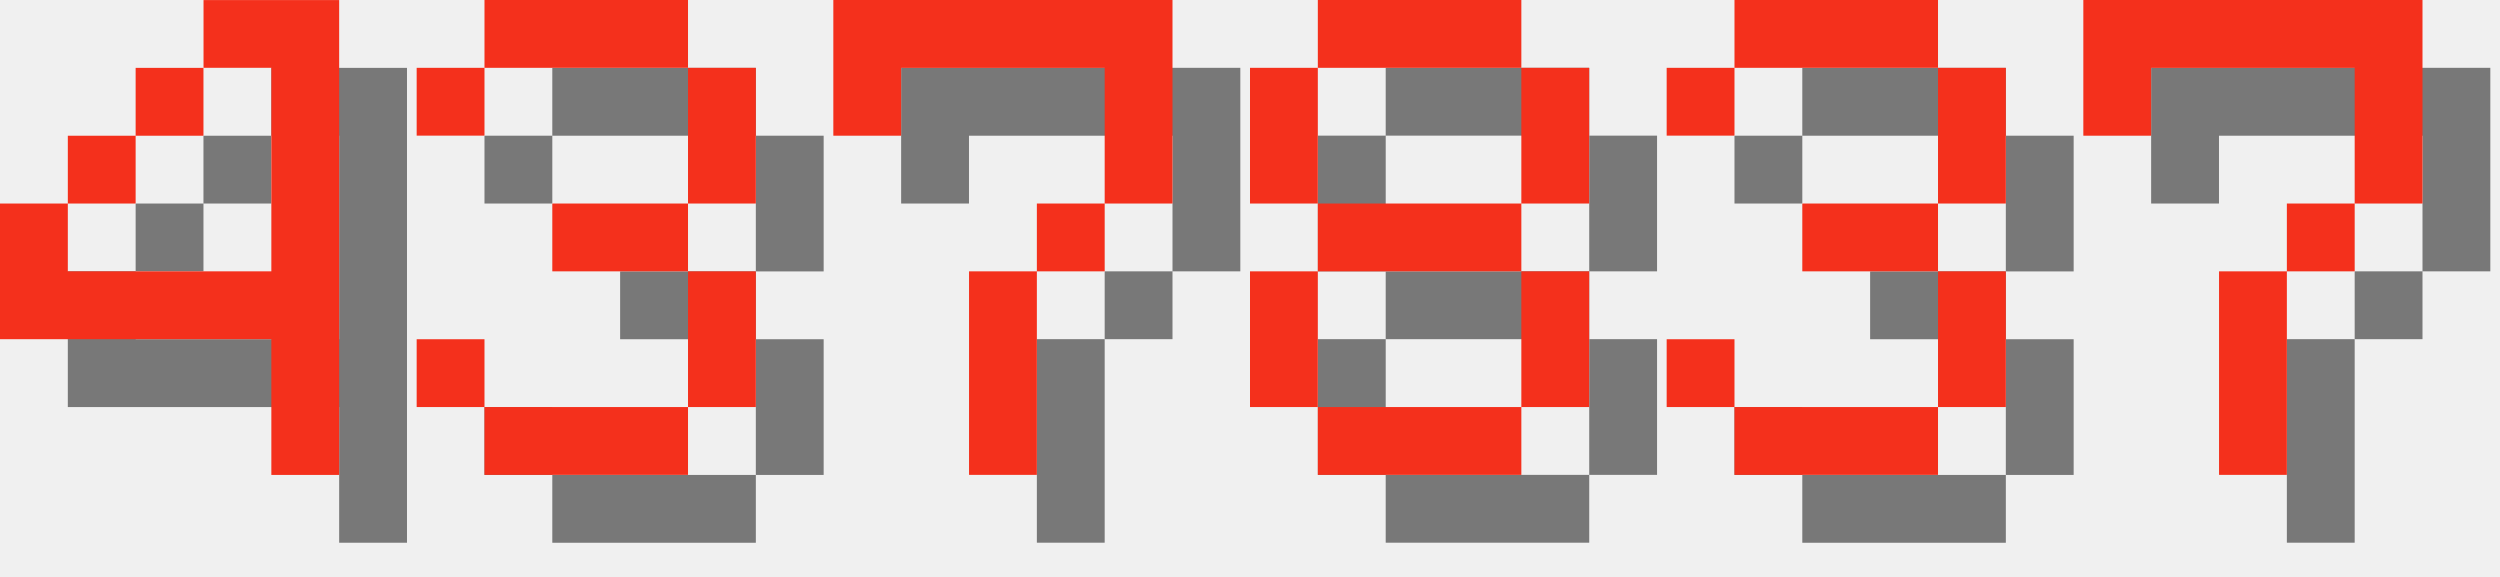
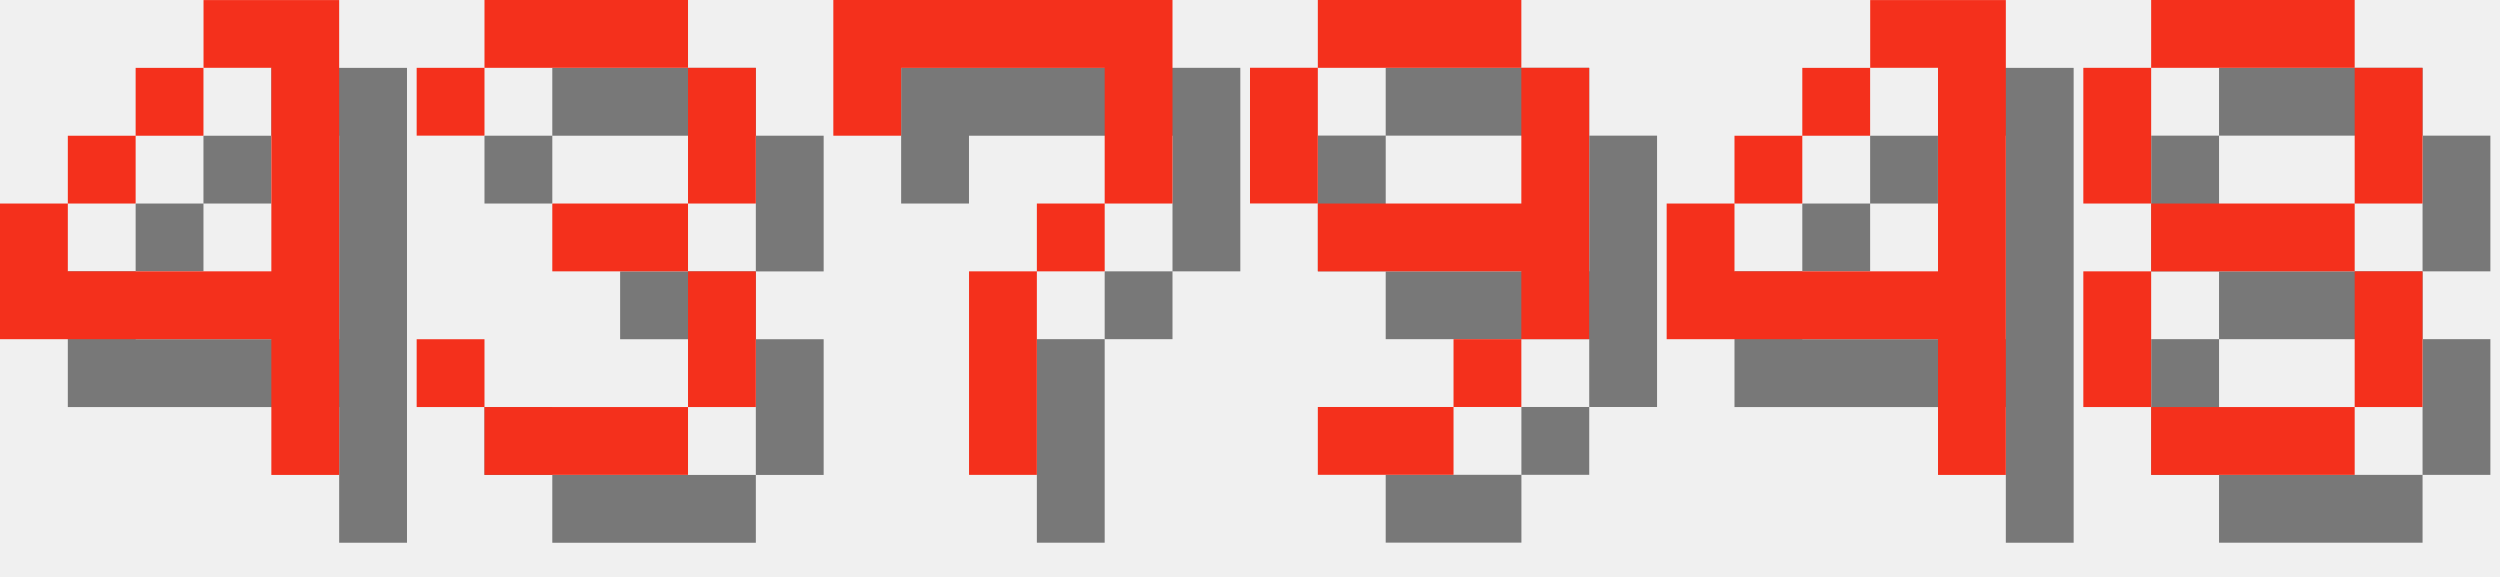
<svg xmlns="http://www.w3.org/2000/svg" version="1.1" width="156.0" height="36">
  <style>
        .text-foreground {
            fill: #F4301C;
        }
        .text-shadow {
            fill: #000000;
            fill-opacity: 0.5;
        }
    </style>
  <g class="digit" id="digit_4" transform="translate(0.0, 0), scale(4)">
    <path id="digit_4_shadow" class="text-shadow" d="m4.233 1.058v1.058h1.058v3.175h-3.175v-1.058h-1.058v2.117h4.233v2.117h1.058v-7.408h-2.117zm-2.117 3.175h1.058v-1.058h-1.058v1.058zm1.058-1.058h1.058v-1.058h-1.058v1.058z" fill-opacity=".5" style="paint-order:stroke fill markers" />
    <path id="digit_4_fg" class="text-foreground" d="m3.175 0v1.058h1.058v3.175h-3.175v-1.058h-1.058v2.117h4.233v2.117h1.058v-7.408h-2.117zm-2.117 3.175h1.058v-1.058h-1.058v1.058zm1.058-1.058h1.058v-1.058h-1.058v1.058z" fill="#fff" style="paint-order:stroke fill markers" />
  </g>
  <g class="digit" id="digit_3" transform="translate(26.0, 0), scale(4)">
    <path id="digit_3_shadow" class="text-shadow" d="m1.058 2.117v1.058h1.058v-1.058h3.175v2.117h-2.117v1.058h2.117v2.117h-3.175v-1.058h-1.058v1.058h1.058v1.058h3.175v-1.058h1.058v-2.117h-1.058v-1.058h1.058v-2.117h-1.058v-1.058h-3.175v1.058h-1.058z" fill-opacity=".5" style="paint-order:stroke fill markers" />
    <path id="digit_3_fg" class="text-foreground" d="m0 1.058v1.058h1.058v-1.058h3.175v2.117h-2.117v1.058h2.117v2.117h-3.175v-1.058h-1.058v1.058h1.058v1.058h3.175v-1.058h1.058v-2.117h-1.058v-1.058h1.058v-2.117h-1.058v-1.058h-3.175v1.058h-1.058z" fill="#fff" style="paint-order:stroke fill markers" />
  </g>
  <g class="digit" id="digit_7" transform="translate(52.0, 0), scale(4)">
    <path id="digit_7_shadow" class="text-shadow" d="m1.058 1.058 2e-6 2.117h1.058v-1.058h3.175v1.058l2e-7 1.058h-1.058v1.058h-1.058l4e-7 3.175 1.058 1e-7v-3.175h1.058v-1.058h1.058l5e-7 -1.058v-2.117z" fill-opacity=".5" style="paint-order:stroke fill markers" />
    <path id="digit_7_fg" class="text-foreground" d="m0 0 2e-6 2.117h1.058v-1.058h3.175v1.058l2e-7 1.058h-1.058v1.058h-1.058l4e-7 3.175 1.058 1e-7v-3.175h1.058v-1.058h1.058l5e-7 -1.058v-2.117z" fill="#fff" style="paint-order:stroke fill markers" />
  </g>
-   <g class="digit" id="digit_8" transform="translate(78.0, 0), scale(4)">
+   <g class="digit" id="digit_9" transform="translate(78.0, 0), scale(4)">
+     <path id="digit_9_shadow" class="text-shadow" d="m2.117 1.058v1.058h3.175v-1.058h-3.175zm3.175 1.058v2.117h-3.175v1.058h3.175v1.058h1.058v-4.233h-1.058zm0 4.233h-1.058v1.058h1.058v-1.058zm-1.058 1.058h-2.117v1.058h2.117v-1.058zm-2.117-3.175v-2.117h-1.058v2.117h1.058z" fill-opacity=".5" style="paint-order:stroke fill markers" />
+     <path id="digit_9_fg" class="text-foreground" d="m1.058 0v1.058h3.175v-1.058h-3.175zm3.175 1.058v2.117h-3.175v1.058h3.175v1.058h1.058v-4.233h-1.058zm0 4.233h-1.058v1.058h1.058v-1.058zm-1.058 1.058h-2.117v1.058h2.117v-1.058zm-2.117-3.175v-2.117h-1.058v2.117h1.058z" fill="#fff" style="paint-order:stroke fill markers" />
+   </g>
+   <g class="digit" id="digit_4" transform="translate(104.0, 0), scale(4)">
+     <path id="digit_4_shadow" class="text-shadow" d="m4.233 1.058v1.058h1.058v3.175h-3.175v-1.058h-1.058v2.117h4.233v2.117h1.058v-7.408h-2.117zm-2.117 3.175h1.058v-1.058h-1.058v1.058zm1.058-1.058h1.058v-1.058h-1.058v1.058z" fill-opacity=".5" style="paint-order:stroke fill markers" />
+     <path id="digit_4_fg" class="text-foreground" d="m3.175 0v1.058h1.058v3.175h-3.175v-1.058h-1.058v2.117h4.233v2.117h1.058v-7.408h-2.117zm-2.117 3.175h1.058v-1.058h-1.058v1.058zm1.058-1.058h1.058v-1.058h-1.058v1.058z" fill="#fff" style="paint-order:stroke fill markers" />
+   </g>
+   <g class="digit" id="digit_8" transform="translate(130.0, 0), scale(4)">
    <path id="digit_8_shadow" class="text-shadow" d="m2.117 1.058v1.058h3.175v-1.058h-3.175zm3.175 1.058v2.117h1.058v-2.117h-1.058zm0 2.117h-3.175v1.058h3.175v-1.058zm0 1.058v2.117h1.058v-2.117h-1.058zm0 2.117h-3.175v1.058h3.175v-1.058zm-3.175 0v-2.117h-1.058v2.117h1.058zm0-3.175v-2.117h-1.058v2.117h1.058z" fill-opacity=".5" style="paint-order:stroke fill markers" />
    <path id="digit_8_fg" class="text-foreground" d="m1.058 0v1.058h3.175v-1.058h-3.175zm3.175 1.058v2.117h1.058v-2.117h-1.058zm0 2.117h-3.175v1.058h3.175v-1.058zm0 1.058v2.117h1.058v-2.117h-1.058zm0 2.117h-3.175v1.058h3.175v-1.058zm-3.175 0v-2.117h-1.058v2.117h1.058zm0-3.175v-2.117h-1.058v2.117h1.058z" fill="#fff" style="paint-order:stroke fill markers" />
  </g>
-   <g class="digit" id="digit_3" transform="translate(104.0, 0), scale(4)">
-     <path id="digit_3_shadow" class="text-shadow" d="m1.058 2.117v1.058h1.058v-1.058h3.175v2.117h-2.117v1.058h2.117v2.117h-3.175v-1.058h-1.058v1.058h1.058v1.058h3.175v-1.058h1.058v-2.117h-1.058v-1.058h1.058v-2.117h-1.058v-1.058h-3.175v1.058h-1.058z" fill-opacity=".5" style="paint-order:stroke fill markers" />
-     <path id="digit_3_fg" class="text-foreground" d="m0 1.058v1.058h1.058v-1.058h3.175v2.117h-2.117v1.058h2.117v2.117h-3.175v-1.058h-1.058v1.058h1.058v1.058h3.175v-1.058h1.058v-2.117h-1.058v-1.058h1.058v-2.117h-1.058v-1.058h-3.175v1.058h-1.058z" fill="#fff" style="paint-order:stroke fill markers" />
-   </g>
-   <g class="digit" id="digit_7" transform="translate(130.0, 0), scale(4)">
-     <path id="digit_7_shadow" class="text-shadow" d="m1.058 1.058 2e-6 2.117h1.058v-1.058h3.175v1.058l2e-7 1.058h-1.058v1.058h-1.058l4e-7 3.175 1.058 1e-7v-3.175h1.058v-1.058h1.058l5e-7 -1.058v-2.117z" fill-opacity=".5" style="paint-order:stroke fill markers" />
-     <path id="digit_7_fg" class="text-foreground" d="m0 0 2e-6 2.117h1.058v-1.058h3.175v1.058l2e-7 1.058h-1.058v1.058h-1.058l4e-7 3.175 1.058 1e-7v-3.175h1.058v-1.058h1.058l5e-7 -1.058v-2.117z" fill="#fff" style="paint-order:stroke fill markers" />
-   </g>
</svg>
